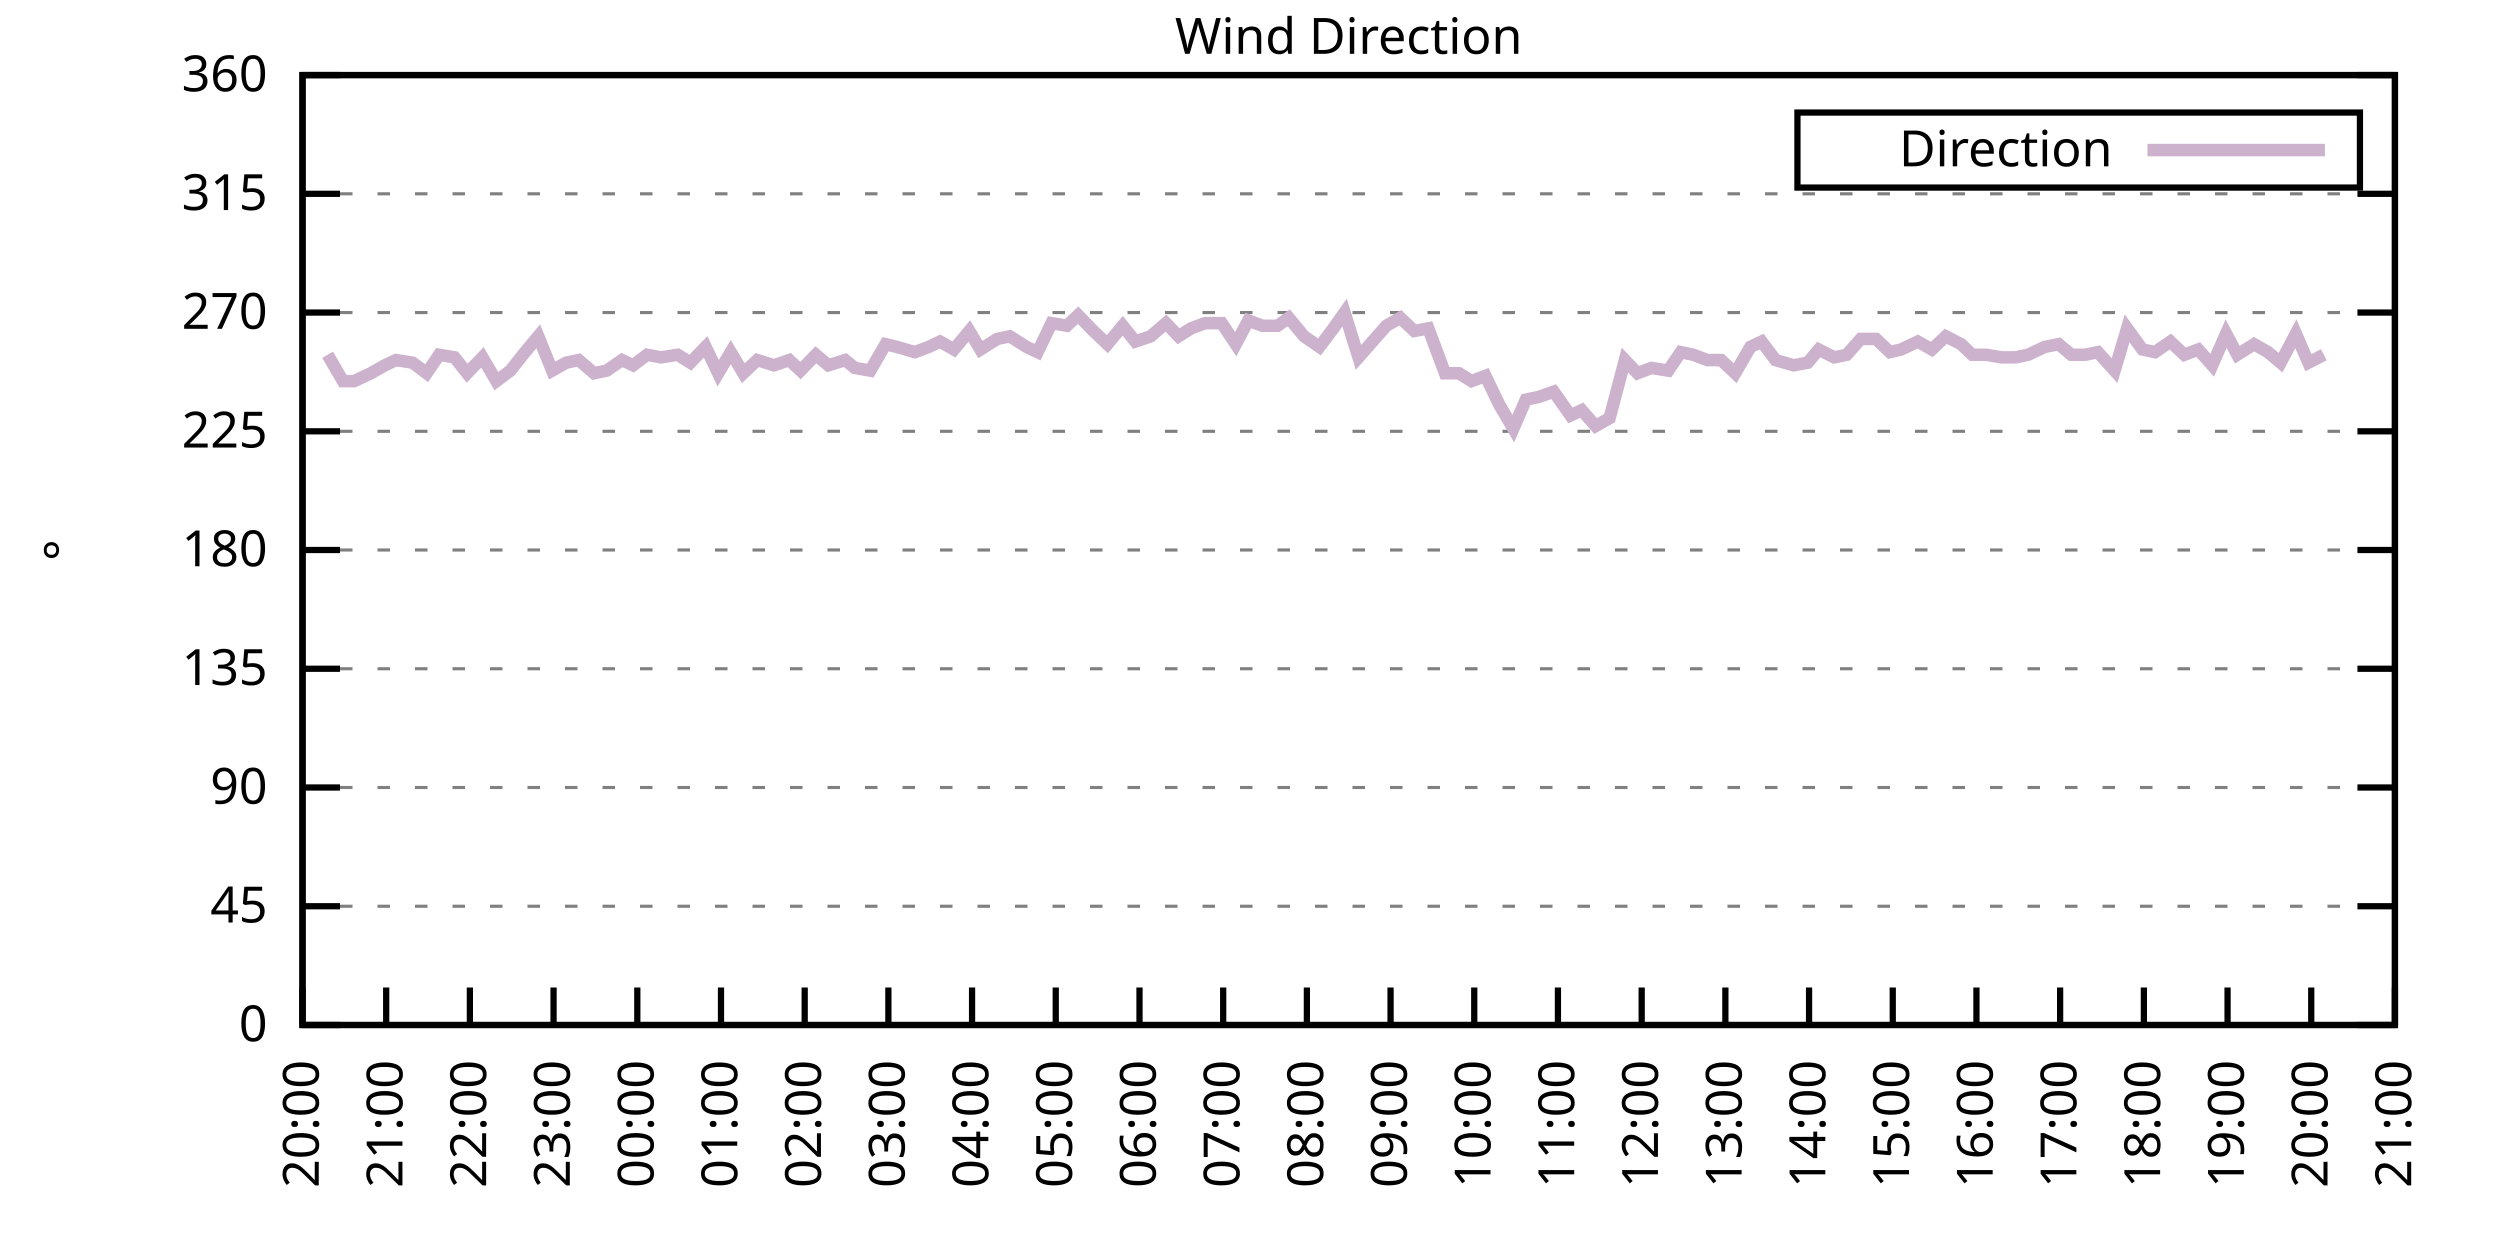
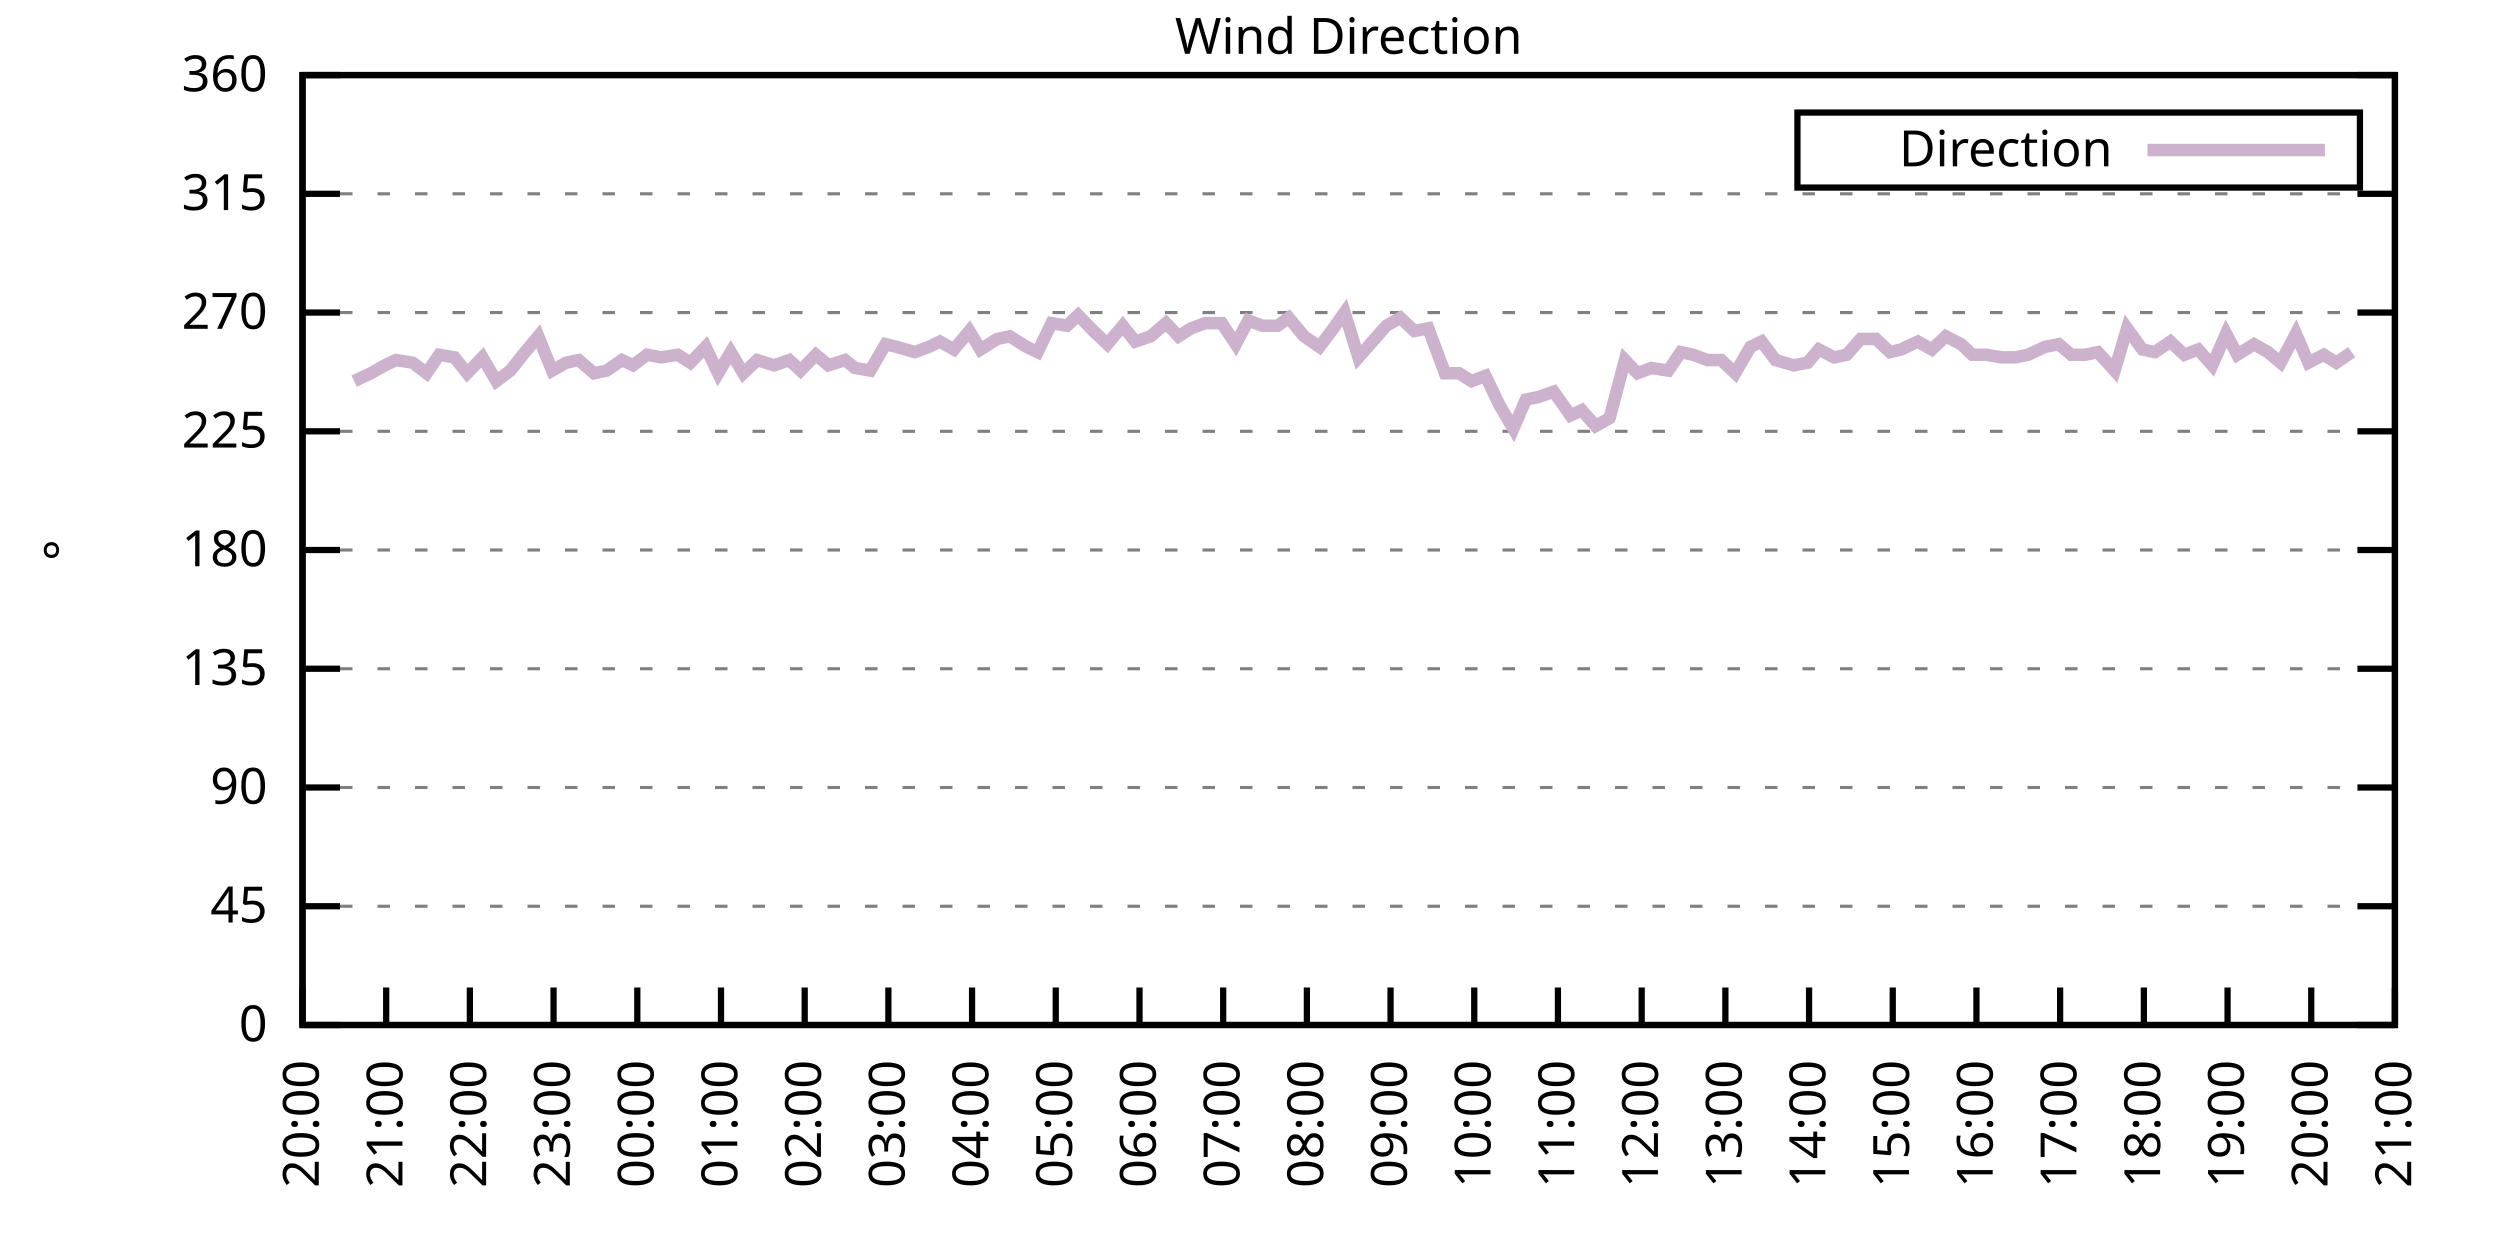
<svg xmlns="http://www.w3.org/2000/svg" xmlns:xlink="http://www.w3.org/1999/xlink" width="400" height="200" viewBox="0 0 400 200">
  <g id="gnuplot_canvas">
    <rect x="0" y="0" width="400" height="200" fill="none" />
    <defs>
      <circle id="gpDot" r="0.5" stroke-width="0.5" stroke="currentColor" />
      <path id="gpPt0" stroke-width="0.333" stroke="currentColor" d="M-1,0 h2 M0,-1 v2" />
      <path id="gpPt1" stroke-width="0.333" stroke="currentColor" d="M-1,-1 L1,1 M1,-1 L-1,1" />
      <path id="gpPt2" stroke-width="0.333" stroke="currentColor" d="M-1,0 L1,0 M0,-1 L0,1 M-1,-1 L1,1 M-1,1 L1,-1" />
      <rect id="gpPt3" stroke-width="0.333" stroke="currentColor" x="-1" y="-1" width="2" height="2" />
      <rect id="gpPt4" stroke-width="0.333" stroke="currentColor" fill="currentColor" x="-1" y="-1" width="2" height="2" />
      <circle id="gpPt5" stroke-width="0.333" stroke="currentColor" cx="0" cy="0" r="1" />
      <use xlink:href="#gpPt5" id="gpPt6" fill="currentColor" stroke="none" />
      <path id="gpPt7" stroke-width="0.333" stroke="currentColor" d="M0,-1.33 L-1.33,0.67 L1.33,0.67 z" />
      <use xlink:href="#gpPt7" id="gpPt8" fill="currentColor" stroke="none" />
      <use xlink:href="#gpPt7" id="gpPt9" stroke="currentColor" transform="rotate(180)" />
      <use xlink:href="#gpPt9" id="gpPt10" fill="currentColor" stroke="none" />
      <use xlink:href="#gpPt3" id="gpPt11" stroke="currentColor" transform="rotate(45)" />
      <use xlink:href="#gpPt11" id="gpPt12" fill="currentColor" stroke="none" />
      <path id="gpPt13" stroke-width="0.333" stroke="currentColor" d="M0,1.330 L1.265,0.411 L0.782,-1.067 L-0.782,-1.076 L-1.265,0.411 z" />
      <use xlink:href="#gpPt13" id="gpPt14" fill="currentColor" stroke="none" />
      <filter id="textbox" filterUnits="objectBoundingBox" x="0" y="0" height="1" width="1">
        <feFlood flood-color="white" flood-opacity="1" result="bgnd" />
        <feComposite in="SourceGraphic" in2="bgnd" operator="atop" />
      </filter>
      <filter id="greybox" filterUnits="objectBoundingBox" x="0" y="0" height="1" width="1">
        <feFlood flood-color="lightgrey" flood-opacity="1" result="grey" />
        <feComposite in="SourceGraphic" in2="grey" operator="atop" />
      </filter>
    </defs>
    <g fill="none" color="white" stroke="currentColor" stroke-width="1.00" stroke-linecap="butt" stroke-linejoin="miter">
</g>
    <g fill="none" color="black" stroke="currentColor" stroke-width="1.00" stroke-linecap="butt" stroke-linejoin="miter">
      <g stroke="none" shape-rendering="crispEdges">
        <polygon fill="rgb(255, 255, 255)" points="48.40,164.00 383.18,164.00 383.18,12.02 48.40,12.02 " />
      </g>
    </g>
    <g fill="none" color="black" stroke="currentColor" stroke-width="1.00" stroke-linecap="butt" stroke-linejoin="miter">
</g>
    <g fill="none" color="black" stroke="black" stroke-width="0.50" stroke-linecap="butt" stroke-linejoin="miter">
</g>
    <g fill="none" color="gray" stroke="currentColor" stroke-width="0.50" stroke-linecap="butt" stroke-linejoin="miter">
      <path stroke="gray" stroke-dasharray="2,4" class="gridline" d="M48.40,164.00 L383.19,164.00  " />
    </g>
    <g fill="none" color="gray" stroke="gray" stroke-width="1.00" stroke-linecap="butt" stroke-linejoin="miter">
</g>
    <g fill="none" color="black" stroke="currentColor" stroke-width="1.00" stroke-linecap="butt" stroke-linejoin="miter">
      <path stroke="black" d="M48.40,164.00 L54.40,164.00 M383.19,164.00 L377.19,164.00  " />
      <g transform="translate(42.80,166.60)" stroke="none" fill="black" font-family="Sans" font-size="8.00" text-anchor="end">
        <text>
          <tspan font-family="Sans"> 0</tspan>
        </text>
      </g>
    </g>
    <g fill="none" color="black" stroke="currentColor" stroke-width="1.00" stroke-linecap="butt" stroke-linejoin="miter">
</g>
    <g fill="none" color="black" stroke="black" stroke-width="0.50" stroke-linecap="butt" stroke-linejoin="miter">
</g>
    <g fill="none" color="gray" stroke="currentColor" stroke-width="0.50" stroke-linecap="butt" stroke-linejoin="miter">
      <path stroke="gray" stroke-dasharray="2,4" class="gridline" d="M48.40,145.00 L383.19,145.00  " />
    </g>
    <g fill="none" color="gray" stroke="gray" stroke-width="1.00" stroke-linecap="butt" stroke-linejoin="miter">
</g>
    <g fill="none" color="black" stroke="currentColor" stroke-width="1.00" stroke-linecap="butt" stroke-linejoin="miter">
      <path stroke="black" d="M48.40,145.00 L54.40,145.00 M383.19,145.00 L377.19,145.00  " />
      <g transform="translate(42.80,147.60)" stroke="none" fill="black" font-family="Sans" font-size="8.00" text-anchor="end">
        <text>
          <tspan font-family="Sans"> 45</tspan>
        </text>
      </g>
    </g>
    <g fill="none" color="black" stroke="currentColor" stroke-width="1.00" stroke-linecap="butt" stroke-linejoin="miter">
</g>
    <g fill="none" color="black" stroke="black" stroke-width="0.50" stroke-linecap="butt" stroke-linejoin="miter">
</g>
    <g fill="none" color="gray" stroke="currentColor" stroke-width="0.50" stroke-linecap="butt" stroke-linejoin="miter">
      <path stroke="gray" stroke-dasharray="2,4" class="gridline" d="M48.40,126.00 L383.19,126.00  " />
    </g>
    <g fill="none" color="gray" stroke="gray" stroke-width="1.00" stroke-linecap="butt" stroke-linejoin="miter">
</g>
    <g fill="none" color="black" stroke="currentColor" stroke-width="1.00" stroke-linecap="butt" stroke-linejoin="miter">
      <path stroke="black" d="M48.40,126.00 L54.40,126.00 M383.19,126.00 L377.19,126.00  " />
      <g transform="translate(42.80,128.60)" stroke="none" fill="black" font-family="Sans" font-size="8.00" text-anchor="end">
        <text>
          <tspan font-family="Sans"> 90</tspan>
        </text>
      </g>
    </g>
    <g fill="none" color="black" stroke="currentColor" stroke-width="1.00" stroke-linecap="butt" stroke-linejoin="miter">
</g>
    <g fill="none" color="black" stroke="black" stroke-width="0.50" stroke-linecap="butt" stroke-linejoin="miter">
</g>
    <g fill="none" color="gray" stroke="currentColor" stroke-width="0.50" stroke-linecap="butt" stroke-linejoin="miter">
      <path stroke="gray" stroke-dasharray="2,4" class="gridline" d="M48.40,107.00 L383.19,107.00  " />
    </g>
    <g fill="none" color="gray" stroke="gray" stroke-width="1.00" stroke-linecap="butt" stroke-linejoin="miter">
</g>
    <g fill="none" color="black" stroke="currentColor" stroke-width="1.00" stroke-linecap="butt" stroke-linejoin="miter">
      <path stroke="black" d="M48.40,107.00 L54.40,107.00 M383.19,107.00 L377.19,107.00  " />
      <g transform="translate(42.80,109.60)" stroke="none" fill="black" font-family="Sans" font-size="8.00" text-anchor="end">
        <text>
          <tspan font-family="Sans"> 135</tspan>
        </text>
      </g>
    </g>
    <g fill="none" color="black" stroke="currentColor" stroke-width="1.00" stroke-linecap="butt" stroke-linejoin="miter">
</g>
    <g fill="none" color="black" stroke="black" stroke-width="0.50" stroke-linecap="butt" stroke-linejoin="miter">
</g>
    <g fill="none" color="gray" stroke="currentColor" stroke-width="0.50" stroke-linecap="butt" stroke-linejoin="miter">
      <path stroke="gray" stroke-dasharray="2,4" class="gridline" d="M48.40,88.00 L383.19,88.00  " />
    </g>
    <g fill="none" color="gray" stroke="gray" stroke-width="1.00" stroke-linecap="butt" stroke-linejoin="miter">
</g>
    <g fill="none" color="black" stroke="currentColor" stroke-width="1.00" stroke-linecap="butt" stroke-linejoin="miter">
      <path stroke="black" d="M48.40,88.00 L54.40,88.00 M383.19,88.00 L377.19,88.00  " />
      <g transform="translate(42.80,90.60)" stroke="none" fill="black" font-family="Sans" font-size="8.00" text-anchor="end">
        <text>
          <tspan font-family="Sans"> 180</tspan>
        </text>
      </g>
    </g>
    <g fill="none" color="black" stroke="currentColor" stroke-width="1.00" stroke-linecap="butt" stroke-linejoin="miter">
</g>
    <g fill="none" color="black" stroke="black" stroke-width="0.50" stroke-linecap="butt" stroke-linejoin="miter">
</g>
    <g fill="none" color="gray" stroke="currentColor" stroke-width="0.50" stroke-linecap="butt" stroke-linejoin="miter">
      <path stroke="gray" stroke-dasharray="2,4" class="gridline" d="M48.40,69.01 L383.19,69.01  " />
    </g>
    <g fill="none" color="gray" stroke="gray" stroke-width="1.00" stroke-linecap="butt" stroke-linejoin="miter">
</g>
    <g fill="none" color="black" stroke="currentColor" stroke-width="1.00" stroke-linecap="butt" stroke-linejoin="miter">
      <path stroke="black" d="M48.40,69.01 L54.40,69.01 M383.19,69.01 L377.19,69.01  " />
      <g transform="translate(42.80,71.61)" stroke="none" fill="black" font-family="Sans" font-size="8.00" text-anchor="end">
        <text>
          <tspan font-family="Sans"> 225</tspan>
        </text>
      </g>
    </g>
    <g fill="none" color="black" stroke="currentColor" stroke-width="1.00" stroke-linecap="butt" stroke-linejoin="miter">
</g>
    <g fill="none" color="black" stroke="black" stroke-width="0.50" stroke-linecap="butt" stroke-linejoin="miter">
</g>
    <g fill="none" color="gray" stroke="currentColor" stroke-width="0.50" stroke-linecap="butt" stroke-linejoin="miter">
      <path stroke="gray" stroke-dasharray="2,4" class="gridline" d="M48.40,50.01 L383.19,50.01  " />
    </g>
    <g fill="none" color="gray" stroke="gray" stroke-width="1.00" stroke-linecap="butt" stroke-linejoin="miter">
</g>
    <g fill="none" color="black" stroke="currentColor" stroke-width="1.00" stroke-linecap="butt" stroke-linejoin="miter">
      <path stroke="black" d="M48.40,50.01 L54.40,50.01 M383.19,50.01 L377.19,50.01  " />
      <g transform="translate(42.80,52.61)" stroke="none" fill="black" font-family="Sans" font-size="8.00" text-anchor="end">
        <text>
          <tspan font-family="Sans"> 270</tspan>
        </text>
      </g>
    </g>
    <g fill="none" color="black" stroke="currentColor" stroke-width="1.00" stroke-linecap="butt" stroke-linejoin="miter">
</g>
    <g fill="none" color="black" stroke="black" stroke-width="0.50" stroke-linecap="butt" stroke-linejoin="miter">
</g>
    <g fill="none" color="gray" stroke="currentColor" stroke-width="0.50" stroke-linecap="butt" stroke-linejoin="miter">
      <path stroke="gray" stroke-dasharray="2,4" class="gridline" d="M48.40,31.01 L383.19,31.01  " />
    </g>
    <g fill="none" color="gray" stroke="gray" stroke-width="1.00" stroke-linecap="butt" stroke-linejoin="miter">
</g>
    <g fill="none" color="black" stroke="currentColor" stroke-width="1.00" stroke-linecap="butt" stroke-linejoin="miter">
      <path stroke="black" d="M48.40,31.01 L54.40,31.01 M383.19,31.01 L377.19,31.01  " />
      <g transform="translate(42.80,33.61)" stroke="none" fill="black" font-family="Sans" font-size="8.00" text-anchor="end">
        <text>
          <tspan font-family="Sans"> 315</tspan>
        </text>
      </g>
    </g>
    <g fill="none" color="black" stroke="currentColor" stroke-width="1.00" stroke-linecap="butt" stroke-linejoin="miter">
</g>
    <g fill="none" color="black" stroke="black" stroke-width="0.50" stroke-linecap="butt" stroke-linejoin="miter">
</g>
    <g fill="none" color="gray" stroke="currentColor" stroke-width="0.50" stroke-linecap="butt" stroke-linejoin="miter">
      <path stroke="gray" stroke-dasharray="2,4" class="gridline" d="M48.40,12.01 L383.19,12.01  " />
    </g>
    <g fill="none" color="gray" stroke="gray" stroke-width="1.00" stroke-linecap="butt" stroke-linejoin="miter">
</g>
    <g fill="none" color="black" stroke="currentColor" stroke-width="1.00" stroke-linecap="butt" stroke-linejoin="miter">
      <path stroke="black" d="M48.40,12.01 L54.40,12.01 M383.19,12.01 L377.19,12.01  " />
      <g transform="translate(42.80,14.61)" stroke="none" fill="black" font-family="Sans" font-size="8.00" text-anchor="end">
        <text>
          <tspan font-family="Sans"> 360</tspan>
        </text>
      </g>
    </g>
    <g fill="none" color="black" stroke="currentColor" stroke-width="1.00" stroke-linecap="butt" stroke-linejoin="miter">
      <path stroke="black" d="M48.40,164.00 L48.40,158.00  " />
      <g transform="translate(51.00,169.60) rotate(270.00)" stroke="none" fill="black" font-family="Sans" font-size="8.00" text-anchor="end">
        <text>
          <tspan font-family="Sans">20:00</tspan>
        </text>
      </g>
    </g>
    <g fill="none" color="black" stroke="currentColor" stroke-width="1.00" stroke-linecap="butt" stroke-linejoin="miter">
      <path stroke="black" d="M61.79,164.00 L61.79,158.00  " />
      <g transform="translate(64.39,169.60) rotate(270.00)" stroke="none" fill="black" font-family="Sans" font-size="8.00" text-anchor="end">
        <text>
          <tspan font-family="Sans">21:00</tspan>
        </text>
      </g>
    </g>
    <g fill="none" color="black" stroke="currentColor" stroke-width="1.00" stroke-linecap="butt" stroke-linejoin="miter">
      <path stroke="black" d="M75.18,164.00 L75.18,158.00  " />
      <g transform="translate(77.78,169.60) rotate(270.00)" stroke="none" fill="black" font-family="Sans" font-size="8.00" text-anchor="end">
        <text>
          <tspan font-family="Sans">22:00</tspan>
        </text>
      </g>
    </g>
    <g fill="none" color="black" stroke="currentColor" stroke-width="1.00" stroke-linecap="butt" stroke-linejoin="miter">
      <path stroke="black" d="M88.57,164.00 L88.57,158.00  " />
      <g transform="translate(91.17,169.60) rotate(270.00)" stroke="none" fill="black" font-family="Sans" font-size="8.00" text-anchor="end">
        <text>
          <tspan font-family="Sans">23:00</tspan>
        </text>
      </g>
    </g>
    <g fill="none" color="black" stroke="currentColor" stroke-width="1.00" stroke-linecap="butt" stroke-linejoin="miter">
      <path stroke="black" d="M101.97,164.00 L101.97,158.00  " />
      <g transform="translate(104.57,169.60) rotate(270.00)" stroke="none" fill="black" font-family="Sans" font-size="8.00" text-anchor="end">
        <text>
          <tspan font-family="Sans">00:00</tspan>
        </text>
      </g>
    </g>
    <g fill="none" color="black" stroke="currentColor" stroke-width="1.00" stroke-linecap="butt" stroke-linejoin="miter">
      <path stroke="black" d="M115.36,164.00 L115.36,158.00  " />
      <g transform="translate(117.96,169.60) rotate(270.00)" stroke="none" fill="black" font-family="Sans" font-size="8.00" text-anchor="end">
        <text>
          <tspan font-family="Sans">01:00</tspan>
        </text>
      </g>
    </g>
    <g fill="none" color="black" stroke="currentColor" stroke-width="1.00" stroke-linecap="butt" stroke-linejoin="miter">
      <path stroke="black" d="M128.75,164.00 L128.75,158.00  " />
      <g transform="translate(131.35,169.60) rotate(270.00)" stroke="none" fill="black" font-family="Sans" font-size="8.00" text-anchor="end">
        <text>
          <tspan font-family="Sans">02:00</tspan>
        </text>
      </g>
    </g>
    <g fill="none" color="black" stroke="currentColor" stroke-width="1.00" stroke-linecap="butt" stroke-linejoin="miter">
      <path stroke="black" d="M142.14,164.00 L142.14,158.00  " />
      <g transform="translate(144.74,169.60) rotate(270.00)" stroke="none" fill="black" font-family="Sans" font-size="8.00" text-anchor="end">
        <text>
          <tspan font-family="Sans">03:00</tspan>
        </text>
      </g>
    </g>
    <g fill="none" color="black" stroke="currentColor" stroke-width="1.00" stroke-linecap="butt" stroke-linejoin="miter">
      <path stroke="black" d="M155.53,164.00 L155.53,158.00  " />
      <g transform="translate(158.13,169.60) rotate(270.00)" stroke="none" fill="black" font-family="Sans" font-size="8.00" text-anchor="end">
        <text>
          <tspan font-family="Sans">04:00</tspan>
        </text>
      </g>
    </g>
    <g fill="none" color="black" stroke="currentColor" stroke-width="1.00" stroke-linecap="butt" stroke-linejoin="miter">
      <path stroke="black" d="M168.92,164.00 L168.92,158.00  " />
      <g transform="translate(171.52,169.60) rotate(270.00)" stroke="none" fill="black" font-family="Sans" font-size="8.00" text-anchor="end">
        <text>
          <tspan font-family="Sans">05:00</tspan>
        </text>
      </g>
    </g>
    <g fill="none" color="black" stroke="currentColor" stroke-width="1.00" stroke-linecap="butt" stroke-linejoin="miter">
      <path stroke="black" d="M182.32,164.00 L182.32,158.00  " />
      <g transform="translate(184.92,169.60) rotate(270.00)" stroke="none" fill="black" font-family="Sans" font-size="8.00" text-anchor="end">
        <text>
          <tspan font-family="Sans">06:00</tspan>
        </text>
      </g>
    </g>
    <g fill="none" color="black" stroke="currentColor" stroke-width="1.00" stroke-linecap="butt" stroke-linejoin="miter">
      <path stroke="black" d="M195.71,164.00 L195.71,158.00  " />
      <g transform="translate(198.31,169.60) rotate(270.00)" stroke="none" fill="black" font-family="Sans" font-size="8.00" text-anchor="end">
        <text>
          <tspan font-family="Sans">07:00</tspan>
        </text>
      </g>
    </g>
    <g fill="none" color="black" stroke="currentColor" stroke-width="1.00" stroke-linecap="butt" stroke-linejoin="miter">
      <path stroke="black" d="M209.10,164.00 L209.10,158.00  " />
      <g transform="translate(211.70,169.60) rotate(270.00)" stroke="none" fill="black" font-family="Sans" font-size="8.00" text-anchor="end">
        <text>
          <tspan font-family="Sans">08:00</tspan>
        </text>
      </g>
    </g>
    <g fill="none" color="black" stroke="currentColor" stroke-width="1.00" stroke-linecap="butt" stroke-linejoin="miter">
      <path stroke="black" d="M222.49,164.00 L222.49,158.00  " />
      <g transform="translate(225.09,169.60) rotate(270.00)" stroke="none" fill="black" font-family="Sans" font-size="8.00" text-anchor="end">
        <text>
          <tspan font-family="Sans">09:00</tspan>
        </text>
      </g>
    </g>
    <g fill="none" color="black" stroke="currentColor" stroke-width="1.00" stroke-linecap="butt" stroke-linejoin="miter">
      <path stroke="black" d="M235.88,164.00 L235.88,158.00  " />
      <g transform="translate(238.48,169.60) rotate(270.00)" stroke="none" fill="black" font-family="Sans" font-size="8.00" text-anchor="end">
        <text>
          <tspan font-family="Sans">10:00</tspan>
        </text>
      </g>
    </g>
    <g fill="none" color="black" stroke="currentColor" stroke-width="1.00" stroke-linecap="butt" stroke-linejoin="miter">
      <path stroke="black" d="M249.27,164.00 L249.27,158.00  " />
      <g transform="translate(251.87,169.60) rotate(270.00)" stroke="none" fill="black" font-family="Sans" font-size="8.00" text-anchor="end">
        <text>
          <tspan font-family="Sans">11:00</tspan>
        </text>
      </g>
    </g>
    <g fill="none" color="black" stroke="currentColor" stroke-width="1.00" stroke-linecap="butt" stroke-linejoin="miter">
      <path stroke="black" d="M262.67,164.00 L262.67,158.00  " />
      <g transform="translate(265.27,169.60) rotate(270.00)" stroke="none" fill="black" font-family="Sans" font-size="8.00" text-anchor="end">
        <text>
          <tspan font-family="Sans">12:00</tspan>
        </text>
      </g>
    </g>
    <g fill="none" color="black" stroke="currentColor" stroke-width="1.00" stroke-linecap="butt" stroke-linejoin="miter">
      <path stroke="black" d="M276.06,164.00 L276.06,158.00  " />
      <g transform="translate(278.66,169.60) rotate(270.00)" stroke="none" fill="black" font-family="Sans" font-size="8.00" text-anchor="end">
        <text>
          <tspan font-family="Sans">13:00</tspan>
        </text>
      </g>
    </g>
    <g fill="none" color="black" stroke="currentColor" stroke-width="1.00" stroke-linecap="butt" stroke-linejoin="miter">
      <path stroke="black" d="M289.45,164.00 L289.45,158.00  " />
      <g transform="translate(292.05,169.60) rotate(270.00)" stroke="none" fill="black" font-family="Sans" font-size="8.00" text-anchor="end">
        <text>
          <tspan font-family="Sans">14:00</tspan>
        </text>
      </g>
    </g>
    <g fill="none" color="black" stroke="currentColor" stroke-width="1.00" stroke-linecap="butt" stroke-linejoin="miter">
      <path stroke="black" d="M302.84,164.00 L302.84,158.00  " />
      <g transform="translate(305.44,169.60) rotate(270.00)" stroke="none" fill="black" font-family="Sans" font-size="8.00" text-anchor="end">
        <text>
          <tspan font-family="Sans">15:00</tspan>
        </text>
      </g>
    </g>
    <g fill="none" color="black" stroke="currentColor" stroke-width="1.00" stroke-linecap="butt" stroke-linejoin="miter">
      <path stroke="black" d="M316.23,164.00 L316.23,158.00  " />
      <g transform="translate(318.83,169.60) rotate(270.00)" stroke="none" fill="black" font-family="Sans" font-size="8.00" text-anchor="end">
        <text>
          <tspan font-family="Sans">16:00</tspan>
        </text>
      </g>
    </g>
    <g fill="none" color="black" stroke="currentColor" stroke-width="1.00" stroke-linecap="butt" stroke-linejoin="miter">
      <path stroke="black" d="M329.62,164.00 L329.62,158.00  " />
      <g transform="translate(332.22,169.60) rotate(270.00)" stroke="none" fill="black" font-family="Sans" font-size="8.00" text-anchor="end">
        <text>
          <tspan font-family="Sans">17:00</tspan>
        </text>
      </g>
    </g>
    <g fill="none" color="black" stroke="currentColor" stroke-width="1.00" stroke-linecap="butt" stroke-linejoin="miter">
      <path stroke="black" d="M343.02,164.00 L343.02,158.00  " />
      <g transform="translate(345.62,169.60) rotate(270.00)" stroke="none" fill="black" font-family="Sans" font-size="8.00" text-anchor="end">
        <text>
          <tspan font-family="Sans">18:00</tspan>
        </text>
      </g>
    </g>
    <g fill="none" color="black" stroke="currentColor" stroke-width="1.00" stroke-linecap="butt" stroke-linejoin="miter">
      <path stroke="black" d="M356.41,164.00 L356.41,158.00  " />
      <g transform="translate(359.01,169.60) rotate(270.00)" stroke="none" fill="black" font-family="Sans" font-size="8.00" text-anchor="end">
        <text>
          <tspan font-family="Sans">19:00</tspan>
        </text>
      </g>
    </g>
    <g fill="none" color="black" stroke="currentColor" stroke-width="1.00" stroke-linecap="butt" stroke-linejoin="miter">
      <path stroke="black" d="M369.80,164.00 L369.80,158.00  " />
      <g transform="translate(372.40,169.60) rotate(270.00)" stroke="none" fill="black" font-family="Sans" font-size="8.00" text-anchor="end">
        <text>
          <tspan font-family="Sans">20:00</tspan>
        </text>
      </g>
    </g>
    <g fill="none" color="black" stroke="currentColor" stroke-width="1.00" stroke-linecap="butt" stroke-linejoin="miter">
      <path stroke="black" d="M383.19,164.00 L383.19,158.00  " />
      <g transform="translate(385.79,169.60) rotate(270.00)" stroke="none" fill="black" font-family="Sans" font-size="8.00" text-anchor="end">
        <text>
          <tspan font-family="Sans">21:00</tspan>
        </text>
      </g>
    </g>
    <g fill="none" color="black" stroke="currentColor" stroke-width="1.00" stroke-linecap="butt" stroke-linejoin="miter">
</g>
    <g fill="none" color="black" stroke="currentColor" stroke-width="1.00" stroke-linecap="butt" stroke-linejoin="miter">
      <path stroke="black" d="M48.40,12.01 L48.40,164.00 L383.19,164.00 L383.19,12.01 L48.40,12.01 Z  " />
    </g>
    <g fill="none" color="black" stroke="currentColor" stroke-width="1.00" stroke-linecap="butt" stroke-linejoin="miter">
</g>
    <g fill="none" color="black" stroke="currentColor" stroke-width="1.00" stroke-linecap="butt" stroke-linejoin="miter">
      <path stroke="black" d="M287.59,30.01 L287.59,18.01 L377.59,18.01 L377.59,30.01 L287.59,30.01 Z  " />
    </g>
    <g id="Wind_direction_plot_1">
      <g fill="none" color="white" stroke="black" stroke-width="2.00" stroke-linecap="butt" stroke-linejoin="miter">
</g>
      <g fill="none" color="black" stroke="currentColor" stroke-width="2.00" stroke-linecap="butt" stroke-linejoin="miter">
        <g transform="translate(337.99,26.61)" stroke="none" fill="black" font-family="Sans" font-size="8.00" text-anchor="end">
          <text>
            <tspan font-family="Sans">Direction</tspan>
          </text>
        </g>
      </g>
      <g fill="none" color="black" stroke="currentColor" stroke-width="2.00" stroke-linecap="butt" stroke-linejoin="miter">
-         <path stroke="rgb(204, 178, 204)" d="M343.59,24.01 L371.99,24.01 M52.42,56.76 L54.87,60.98 L56.66,60.98 L59.34,59.72 L61.57,58.45 L63.35,57.61   L66.03,58.03 L68.26,59.72 L70.27,56.76 L72.73,57.18 L74.74,59.72 L77.19,57.18 L79.42,60.98 L81.66,59.30   L83.66,56.76 L86.12,53.81 L88.35,59.30 L90.58,58.03 L92.59,57.61 L95.05,59.72 L97.06,59.30 L99.51,57.61   L101.30,58.45 L103.53,56.76 L105.76,57.18 L108.44,56.76 L110.45,58.03 L112.90,55.50 L114.91,59.72 L116.92,56.34   L118.93,59.72 L121.16,57.61 L123.84,58.45 L126.29,57.61 L128.08,59.30 L130.54,56.76 L132.54,58.45 L135.22,57.61   L136.78,58.87 L139.24,59.30 L141.69,55.07 L143.48,55.50 L146.38,56.34 L148.61,55.50 L150.40,54.65 L152.63,55.92   L155.09,52.96 L156.87,55.92 L159.55,54.23 L161.56,53.81 L164.24,55.50 L166.02,56.34 L168.25,51.70 L170.71,52.12   L172.50,50.43 L174.95,52.96 L177.18,55.07 L179.64,52.12 L181.65,54.65 L184.10,53.81 L186.56,51.70 L188.57,53.81   L190.57,52.54 L192.81,51.70 L195.48,51.70 L197.72,55.07 L199.73,51.27 L201.96,52.12 L204.41,52.12 L206.20,50.85   L208.65,53.81 L211.11,55.50 L213.34,52.54 L215.13,50.01 L217.36,57.18 L219.59,54.65 L221.82,52.12 L224.05,50.85   L226.29,52.96 L228.52,52.54 L231.20,59.72 L233.43,59.72 L235.44,60.98 L237.67,60.14 L239.90,64.78 L242.13,68.58   L244.14,63.94 L246.15,63.52 L248.60,62.67 L251.28,66.47 L253.07,65.63 L255.30,68.16 L257.53,66.90 L259.99,57.61   L262.00,59.72 L264.23,58.87 L266.91,59.30 L268.92,56.34 L270.92,56.76 L273.16,57.61 L275.39,57.61 L277.62,59.72   L280.07,55.50 L281.86,54.65 L284.09,57.61 L286.99,58.45 L289.23,58.03 L291.01,55.92 L293.47,57.18 L295.48,56.76   L297.71,54.23 L300.16,54.23 L302.39,56.34 L304.18,55.92 L306.86,54.65 L309.09,55.92 L311.32,53.81 L313.78,55.07   L315.56,56.76 L317.79,56.76 L320.25,57.18 L322.48,57.18 L324.49,56.76 L327.17,55.50 L329.40,55.07 L331.41,56.76   L333.64,56.76 L335.65,56.34 L338.33,59.30 L340.34,52.54 L342.79,55.92 L344.80,56.34 L347.26,54.65 L349.49,56.76   L351.72,55.92 L353.95,58.45 L356.18,53.39 L357.97,56.76 L360.65,55.07 L362.88,56.34 L364.89,58.03 L367.34,53.39   L369.35,58.03 L371.81,56.76  " />
+         <path stroke="rgb(204, 178, 204)" d="M343.59,24.01 L371.99,24.01 M56.66,60.98 L59.34,59.72 L61.57,58.45 L63.35,57.61 L66.03,58.03 L68.26,59.72   L70.27,56.76 L72.73,57.18 L74.74,59.72 L77.19,57.18 L79.42,60.98 L81.66,59.30 L83.66,56.76 L86.12,53.81   L88.35,59.30 L90.58,58.03 L92.59,57.61 L95.05,59.72 L97.06,59.30 L99.51,57.61 L101.30,58.45 L103.53,56.76   L105.76,57.18 L108.44,56.76 L110.45,58.03 L112.90,55.50 L114.91,59.72 L116.92,56.34 L118.93,59.72 L121.16,57.61   L123.84,58.45 L126.29,57.61 L128.08,59.30 L130.54,56.76 L132.54,58.45 L135.22,57.61 L136.78,58.87 L139.24,59.30   L141.69,55.07 L143.48,55.50 L146.38,56.34 L148.61,55.50 L150.40,54.65 L152.63,55.92 L155.09,52.96 L156.87,55.92   L159.55,54.23 L161.56,53.81 L164.24,55.50 L166.02,56.34 L168.25,51.70 L170.71,52.12 L172.50,50.43 L174.95,52.96   L177.18,55.07 L179.64,52.12 L181.65,54.65 L184.10,53.81 L186.56,51.70 L188.57,53.81 L190.57,52.54 L192.81,51.70   L195.48,51.70 L197.72,55.07 L199.73,51.27 L201.96,52.12 L204.41,52.12 L206.20,50.85 L208.65,53.81 L211.11,55.50   L213.34,52.54 L215.13,50.01 L217.36,57.18 L219.59,54.65 L221.82,52.12 L224.05,50.85 L226.29,52.96 L228.52,52.54   L231.20,59.72 L233.43,59.72 L235.44,60.98 L237.67,60.14 L239.90,64.78 L242.13,68.58 L244.14,63.94 L246.15,63.52   L248.60,62.67 L251.28,66.47 L253.07,65.63 L255.30,68.16 L257.53,66.90 L259.99,57.61 L262.00,59.72 L264.23,58.87   L266.91,59.30 L268.92,56.34 L270.92,56.76 L273.16,57.61 L275.39,57.61 L277.62,59.72 L280.07,55.50 L281.86,54.65   L284.09,57.61 L286.99,58.45 L289.23,58.03 L291.01,55.92 L293.47,57.18 L295.48,56.76 L297.71,54.23 L300.16,54.23   L302.39,56.34 L304.18,55.92 L306.86,54.65 L309.09,55.92 L311.32,53.81 L313.78,55.07 L315.56,56.76 L317.79,56.76   L320.25,57.18 L322.48,57.18 L324.49,56.76 L327.17,55.50 L329.40,55.07 L331.41,56.76 L333.64,56.76 L335.65,56.34   L338.33,59.30 L340.34,52.54 L342.79,55.92 L344.80,56.34 L347.26,54.65 L349.49,56.76 L351.72,55.92 L353.95,58.45   L356.18,53.39 L357.97,56.76 L360.65,55.07 L362.88,56.34 L364.89,58.03 L367.34,53.39 L369.35,58.03 L371.81,56.76   L373.82,58.03 L376.27,56.34  " />
      </g>
    </g>
    <g fill="none" color="black" stroke="currentColor" stroke-width="2.00" stroke-linecap="butt" stroke-linejoin="miter">
</g>
    <g fill="none" color="black" stroke="black" stroke-width="1.00" stroke-linecap="butt" stroke-linejoin="miter">
</g>
    <g fill="none" color="black" stroke="currentColor" stroke-width="1.00" stroke-linecap="butt" stroke-linejoin="miter">
      <path stroke="black" d="M48.40,12.01 L48.40,164.00 L383.19,164.00 L383.19,12.01 L48.40,12.01 Z  " />
      <g transform="translate(12.80,88.01) rotate(270.00)" stroke="none" fill="black" font-family="Sans" font-size="8.00" text-anchor="middle">
        <text>
          <tspan font-family="Sans">°</tspan>
        </text>
      </g>
    </g>
    <g fill="none" color="black" stroke="currentColor" stroke-width="1.00" stroke-linecap="butt" stroke-linejoin="miter">
</g>
    <g fill="none" color="black" stroke="currentColor" stroke-width="1.00" stroke-linecap="butt" stroke-linejoin="miter">
      <g transform="translate(215.79,8.61)" stroke="none" fill="black" font-family="Sans" font-size="8.00" text-anchor="middle">
        <text>
          <tspan font-family="Sans">Wind Direction</tspan>
        </text>
      </g>
    </g>
    <g fill="none" color="black" stroke="currentColor" stroke-width="1.00" stroke-linecap="butt" stroke-linejoin="miter">
</g>
  </g>
</svg>
